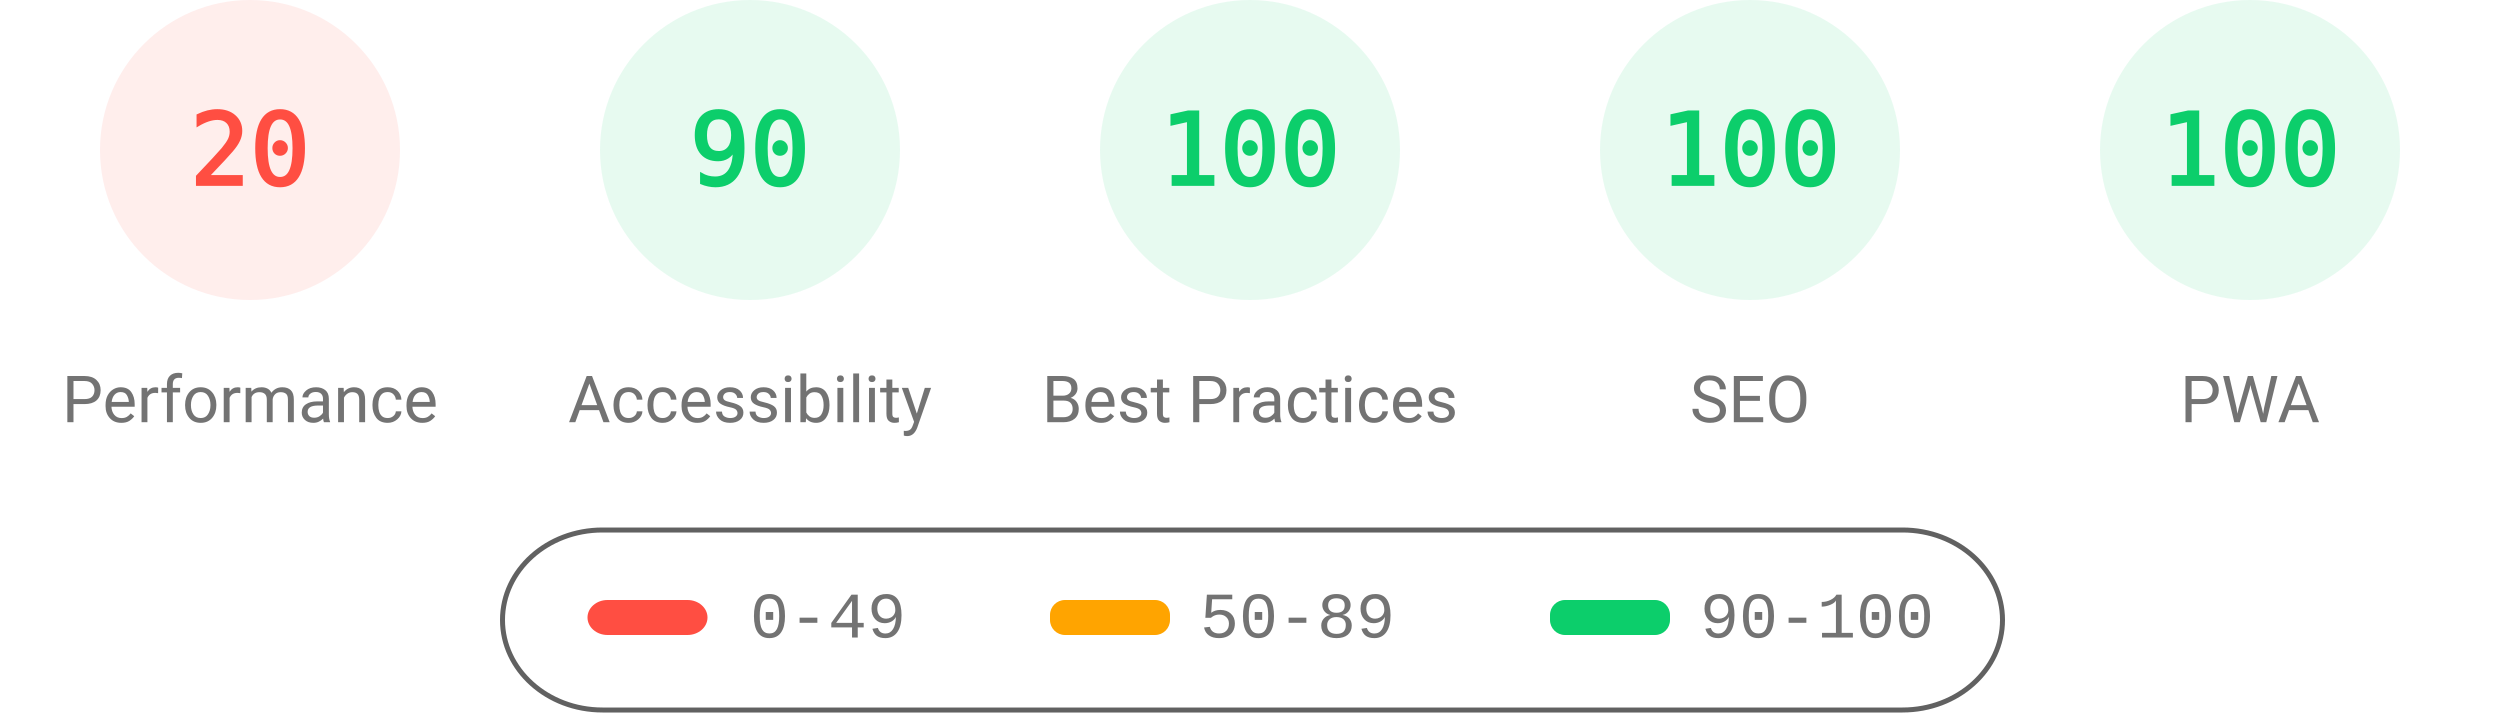
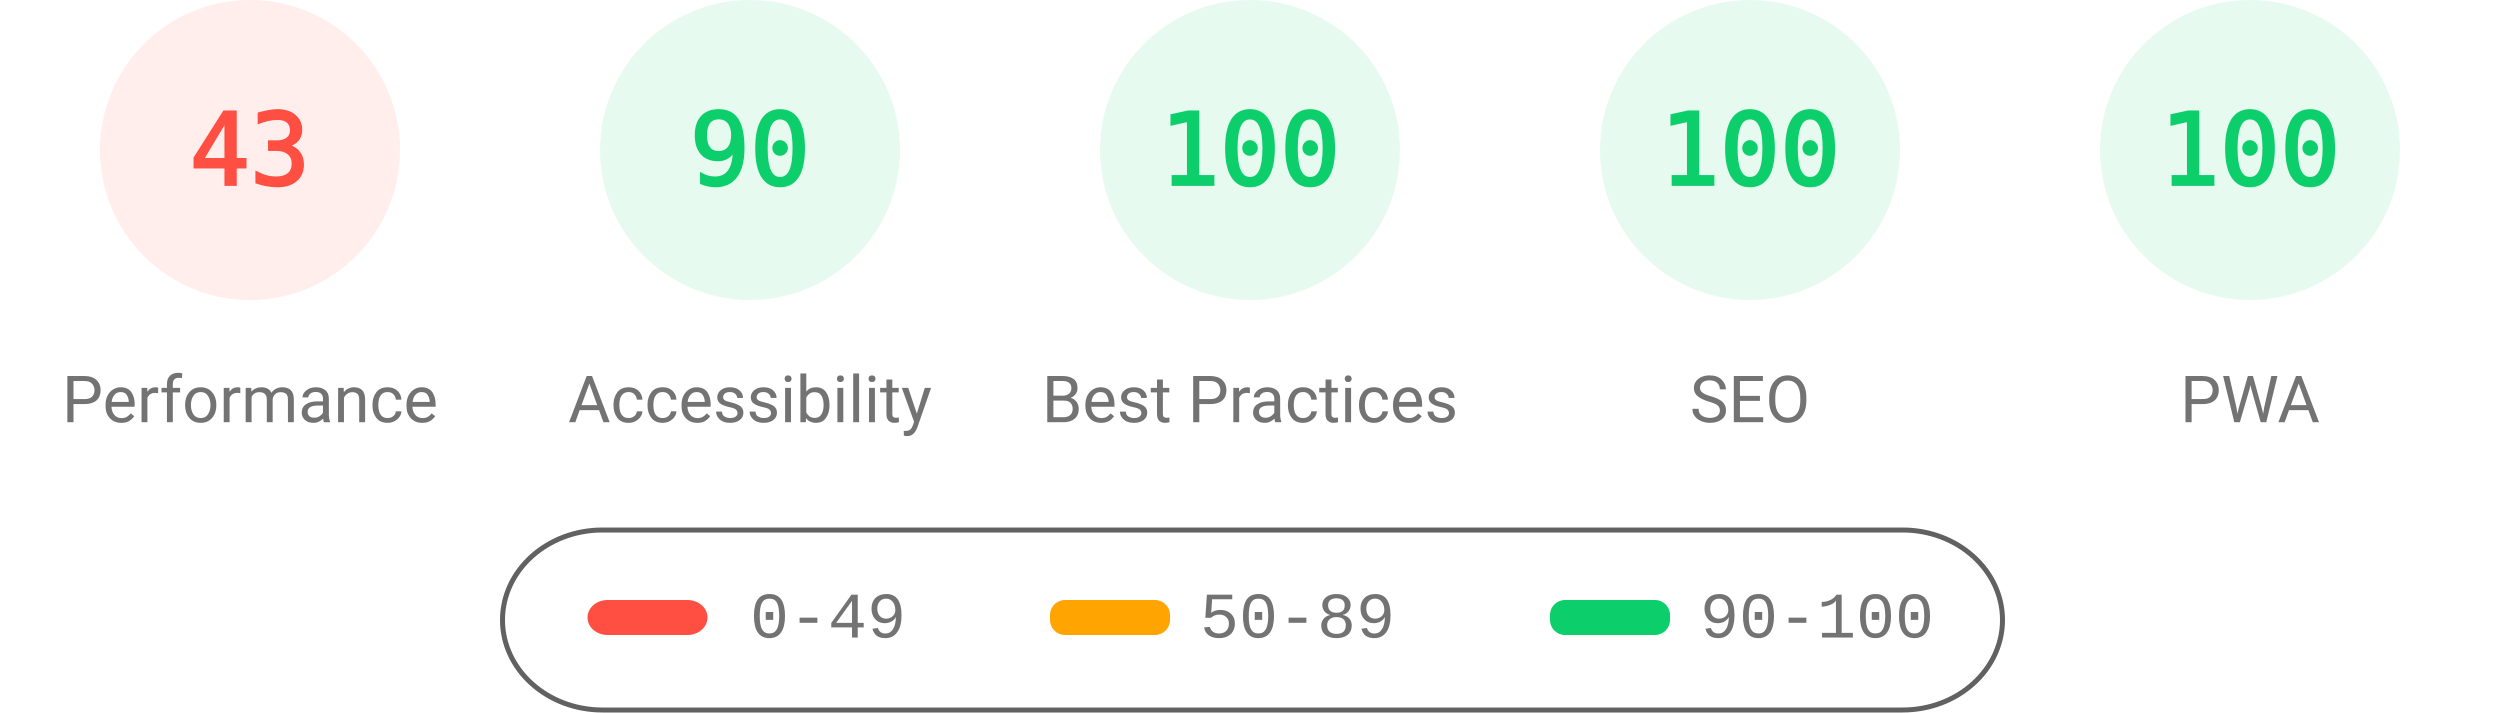
<svg xmlns="http://www.w3.org/2000/svg" fill="none" width="1000" height="285">
  <style>.gauge-base{opacity:.1}.gauge-arc{fill:none;animation-delay:250ms;stroke-linecap:round;transform:rotate(-90deg);transform-origin:100px 60px;animation:load-gauge 1s ease forwards}.guage-text{font-size:40px;font-family:monospace;text-align:center}.guage-red{color:#ff4e42;fill:#ff4e42;stroke:#ff4e42}.guage-orange{color:#ffa400;fill:#ffa400;stroke:#ffa400}.guage-green{color:#0cce6b;fill:#0cce6b;stroke:#0cce6b}.guage-undefined{color:#5c5c5c;fill:#5c5c5c;stroke:#5c5c5c}.guage-title{color:#737373;fill:#737373;stroke:none;font-size:26px;line-height:26px;font-family:Roboto,Halvetica,Arial,sans-serif}@keyframes load-gauge{from{stroke-dasharray:0 352.858}}</style>
  <svg class="guage-div guage-perf guage-red" viewBox="0 0 200 200" width="200" height="200">
    <circle class="gauge-base" r="56" cx="100" cy="60" stroke-width="8" />
-     <circle class="gauge-arc guage-arc-1" r="56" cx="100" cy="60" stroke-width="8" style="stroke-dasharray:70.372,351.858" />
-     <text class="guage-text" x="100" y="60" alignment-baseline="central" dominant-baseline="central" text-anchor="middle">20</text>
+     <circle class="gauge-arc guage-arc-1" r="56" cx="100" cy="60" stroke-width="8" style="stroke-dasharray:151.299,351.858" />
+     <text class="guage-text" x="100" y="60" alignment-baseline="central" dominant-baseline="central" text-anchor="middle">43</text>
    <text class="guage-title" x="100" y="160" alignment-baseline="central" dominant-baseline="central" text-anchor="middle">Performance</text>
  </svg>
  <svg class="guage-div guage-acc guage-green" viewBox="0 0 200 200" width="200" height="200" x="200">
    <circle class="gauge-base" r="56" cx="100" cy="60" stroke-width="8" />
    <circle class="gauge-arc guage-arc-2" r="56" cx="100" cy="60" stroke-width="8" style="stroke-dasharray:316.672,351.858" />
    <text class="guage-text" x="100" y="60" alignment-baseline="central" dominant-baseline="central" text-anchor="middle">90</text>
    <text class="guage-title" x="100" y="160" alignment-baseline="central" dominant-baseline="central" text-anchor="middle">Accessibility</text>
  </svg>
  <svg class="guage-div guage-best guage-green" viewBox="0 0 200 200" width="200" height="200" x="400">
    <circle class="gauge-base" r="56" cx="100" cy="60" stroke-width="8" />
    <circle class="gauge-arc guage-arc-3" r="56" cx="100" cy="60" stroke-width="8" style="stroke-dasharray:351.858,351.858" />
    <text class="guage-text" x="100" y="60" alignment-baseline="central" dominant-baseline="central" text-anchor="middle">100</text>
    <text class="guage-title" x="100" y="160" alignment-baseline="central" dominant-baseline="central" text-anchor="middle">Best Practices</text>
  </svg>
  <svg class="guage-div guage-seo guage-green" viewBox="0 0 200 200" width="200" height="200" x="600">
    <circle class="gauge-base" r="56" cx="100" cy="60" stroke-width="8" />
    <circle class="gauge-arc guage-arc-4" r="56" cx="100" cy="60" stroke-width="8" style="stroke-dasharray:351.858,351.858" />
    <text class="guage-text" x="100" y="60" alignment-baseline="central" dominant-baseline="central" text-anchor="middle">100</text>
    <text class="guage-title" x="100" y="160" alignment-baseline="central" dominant-baseline="central" text-anchor="middle">SEO</text>
  </svg>
  <svg class="guage-div guage-pwa guage-green" viewBox="0 0 200 200" width="200" height="200" x="800">
    <circle class="gauge-base" r="56" cx="100" cy="60" stroke-width="8" />
    <circle class="gauge-arc guage-arc-4" r="56" cx="100" cy="60" stroke-width="8" style="stroke-dasharray:351.858,351.858" />
    <text class="guage-text" x="100" y="60" alignment-baseline="central" dominant-baseline="central" text-anchor="middle">100</text>
    <text class="guage-title" x="100" y="160" alignment-baseline="central" dominant-baseline="central" text-anchor="middle">PWA</text>
  </svg>
  <svg width="604" height="76" x="200" y="210">
    <path fill="none" id="canvas_background" d="M-1-1h604v80H-1z" />
    <rect fill-opacity="0" stroke="#616161" stroke-width="2" rx="40" id="svg_2" height="72" width="600" y="2" x="1" fill="#000" />
    <rect stroke="#000" rx="8" id="svg_3" height="14" width="48" y="30" x="35" stroke-opacity="null" stroke-width="0" fill="#ff4e42" />
    <rect stroke="#000" rx="6" id="svg_4" height="14" width="48" y="30" x="220" stroke-opacity="null" stroke-width="0" fill="#ffa400" />
    <rect stroke="#000" rx="6" id="svg_5" height="14" width="48" y="30" x="420" stroke-opacity="null" stroke-width="0" fill="#0cce6b" />
    <text xml:space="preserve" text-anchor="start" font-family="'Courier New', Courier, monospace" font-size="26" id="svg_6" y="45" x="100" stroke-opacity="null" stroke-width="0" stroke="#000" fill="#737373">0-49</text>
    <text xml:space="preserve" text-anchor="start" font-family="'Courier New', Courier, monospace" font-size="26" id="svg_7" y="45" x="280" stroke-opacity="null" stroke-width="0" stroke="#000" fill="#737373">50-89</text>
    <text xml:space="preserve" text-anchor="start" font-family="'Courier New', Courier, monospace" font-size="26" id="svg_8" y="45" x="480" stroke-opacity="null" stroke-width="0" stroke="#000" fill="#737373">90-100</text>
  </svg>
</svg>
